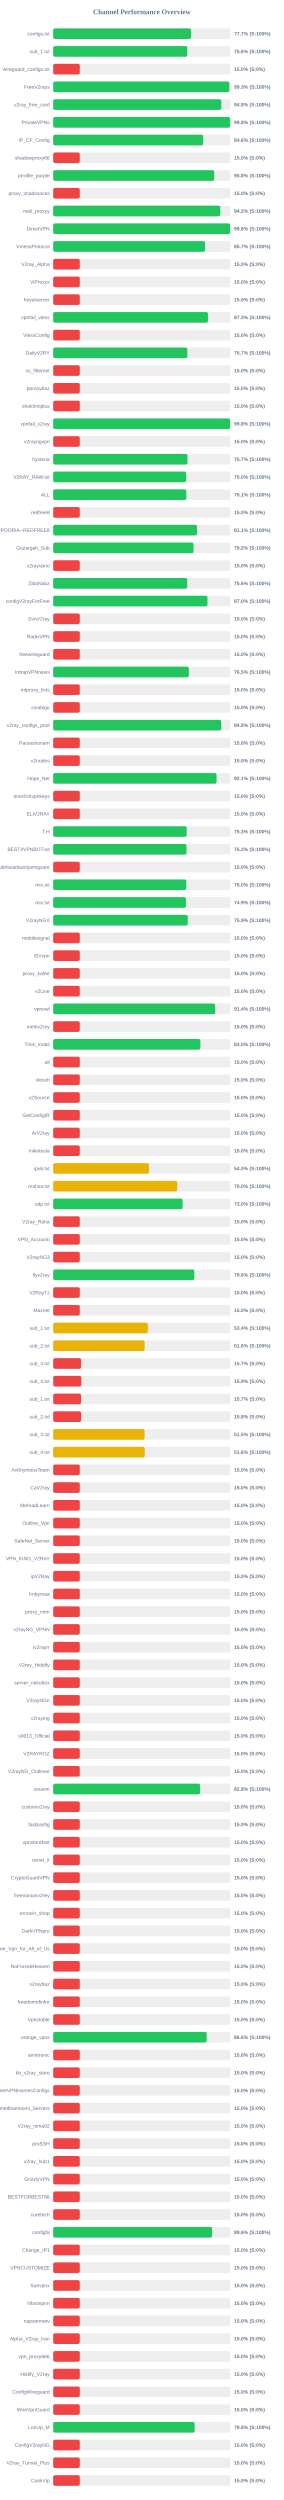
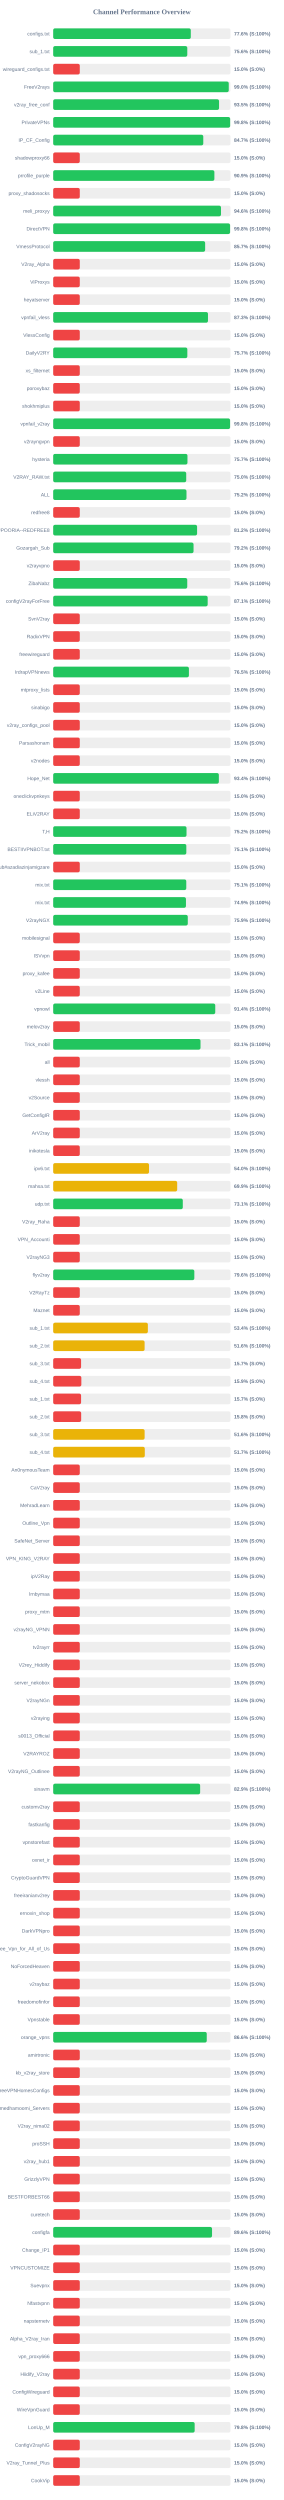
<svg xmlns="http://www.w3.org/2000/svg" width="800" height="7050" version="1.1">
  <style>
        .row { font: 14px Arial; fill: #64748b; }
        .score { font: bold 14px Arial; fill: #64748b; }
    </style>
  <text x="400" y="40" text-anchor="middle" font-size="20px" font-weight="bold" fill="#64748b">Channel Performance Overview</text>
  <rect x="150" y="80" width="500" height="30" fill="#eee" rx="5" />
-   <rect x="150" y="80" width="388.5" height="30" fill="#22c55e" rx="5" />
+   <rect x="150" y="80" width="388.05" height="30" fill="#22c55e" rx="5" />
  <text x="140" y="100" text-anchor="end" class="row">configs.txt</text>
-   <text x="660" y="100" text-anchor="start" class="score">77.7% (S:100%)</text>
+   <text x="660" y="100" text-anchor="start" class="score">77.6% (S:100%)</text>
  <rect x="150" y="130" width="500" height="30" fill="#eee" rx="5" />
  <rect x="150" y="130" width="378.15" height="30" fill="#22c55e" rx="5" />
  <text x="140" y="150" text-anchor="end" class="row">sub_1.txt</text>
  <text x="660" y="150" text-anchor="start" class="score">75.6% (S:100%)</text>
  <rect x="150" y="180" width="500" height="30" fill="#eee" rx="5" />
  <rect x="150" y="180" width="75.0" height="30" fill="#ef4444" rx="5" />
  <text x="140" y="200" text-anchor="end" class="row">wireguard_configs.txt</text>
  <text x="660" y="200" text-anchor="start" class="score">15.0% (S:0%)</text>
  <rect x="150" y="230" width="500" height="30" fill="#eee" rx="5" />
-   <rect x="150" y="230" width="496.65" height="30" fill="#22c55e" rx="5" />
+   <rect x="150" y="230" width="495.1" height="30" fill="#22c55e" rx="5" />
  <text x="140" y="250" text-anchor="end" class="row">FreeV2rays</text>
-   <text x="660" y="250" text-anchor="start" class="score">99.3% (S:100%)</text>
+   <text x="660" y="250" text-anchor="start" class="score">99.0% (S:100%)</text>
  <rect x="150" y="280" width="500" height="30" fill="#eee" rx="5" />
-   <rect x="150" y="280" width="473.95" height="30" fill="#22c55e" rx="5" />
+   <rect x="150" y="280" width="467.7" height="30" fill="#22c55e" rx="5" />
  <text x="140" y="300" text-anchor="end" class="row">v2ray_free_conf</text>
-   <text x="660" y="300" text-anchor="start" class="score">94.8% (S:100%)</text>
+   <text x="660" y="300" text-anchor="start" class="score">93.5% (S:100%)</text>
  <rect x="150" y="330" width="500" height="30" fill="#eee" rx="5" />
-   <rect x="150" y="330" width="498.95" height="30" fill="#22c55e" rx="5" />
+   <rect x="150" y="330" width="499.0" height="30" fill="#22c55e" rx="5" />
  <text x="140" y="350" text-anchor="end" class="row">PrivateVPNs</text>
  <text x="660" y="350" text-anchor="start" class="score">99.8% (S:100%)</text>
  <rect x="150" y="380" width="500" height="30" fill="#eee" rx="5" />
-   <rect x="150" y="380" width="423.15" height="30" fill="#22c55e" rx="5" />
+   <rect x="150" y="380" width="423.25" height="30" fill="#22c55e" rx="5" />
  <text x="140" y="400" text-anchor="end" class="row">IP_CF_Config</text>
-   <text x="660" y="400" text-anchor="start" class="score">84.6% (S:100%)</text>
+   <text x="660" y="400" text-anchor="start" class="score">84.7% (S:100%)</text>
  <rect x="150" y="430" width="500" height="30" fill="#eee" rx="5" />
  <rect x="150" y="430" width="75.0" height="30" fill="#ef4444" rx="5" />
  <text x="140" y="450" text-anchor="end" class="row">shadowproxy66</text>
  <text x="660" y="450" text-anchor="start" class="score">15.0% (S:0%)</text>
  <rect x="150" y="480" width="500" height="30" fill="#eee" rx="5" />
-   <rect x="150" y="480" width="454.2" height="30" fill="#22c55e" rx="5" />
+   <rect x="150" y="480" width="454.55" height="30" fill="#22c55e" rx="5" />
  <text x="140" y="500" text-anchor="end" class="row">prrofile_purple</text>
-   <text x="660" y="500" text-anchor="start" class="score">90.8% (S:100%)</text>
+   <text x="660" y="500" text-anchor="start" class="score">90.9% (S:100%)</text>
  <rect x="150" y="530" width="500" height="30" fill="#eee" rx="5" />
  <rect x="150" y="530" width="75.0" height="30" fill="#ef4444" rx="5" />
  <text x="140" y="550" text-anchor="end" class="row">proxy_shadosocks</text>
  <text x="660" y="550" text-anchor="start" class="score">15.0% (S:0%)</text>
  <rect x="150" y="580" width="500" height="30" fill="#eee" rx="5" />
-   <rect x="150" y="580" width="471.2" height="30" fill="#22c55e" rx="5" />
+   <rect x="150" y="580" width="473.2" height="30" fill="#22c55e" rx="5" />
  <text x="140" y="600" text-anchor="end" class="row">meli_proxyy</text>
-   <text x="660" y="600" text-anchor="start" class="score">94.2% (S:100%)</text>
+   <text x="660" y="600" text-anchor="start" class="score">94.6% (S:100%)</text>
  <rect x="150" y="630" width="500" height="30" fill="#eee" rx="5" />
-   <rect x="150" y="630" width="498.95" height="30" fill="#22c55e" rx="5" />
+   <rect x="150" y="630" width="498.8" height="30" fill="#22c55e" rx="5" />
  <text x="140" y="650" text-anchor="end" class="row">DirectVPN</text>
  <text x="660" y="650" text-anchor="start" class="score">99.8% (S:100%)</text>
  <rect x="150" y="680" width="500" height="30" fill="#eee" rx="5" />
-   <rect x="150" y="680" width="428.3" height="30" fill="#22c55e" rx="5" />
+   <rect x="150" y="680" width="428.5" height="30" fill="#22c55e" rx="5" />
  <text x="140" y="700" text-anchor="end" class="row">VmessProtocol</text>
  <text x="660" y="700" text-anchor="start" class="score">85.7% (S:100%)</text>
  <rect x="150" y="730" width="500" height="30" fill="#eee" rx="5" />
  <rect x="150" y="730" width="75.0" height="30" fill="#ef4444" rx="5" />
  <text x="140" y="750" text-anchor="end" class="row">V2ray_Alpha</text>
  <text x="660" y="750" text-anchor="start" class="score">15.0% (S:0%)</text>
  <rect x="150" y="780" width="500" height="30" fill="#eee" rx="5" />
  <rect x="150" y="780" width="75.0" height="30" fill="#ef4444" rx="5" />
  <text x="140" y="800" text-anchor="end" class="row">ViProxys</text>
  <text x="660" y="800" text-anchor="start" class="score">15.0% (S:0%)</text>
  <rect x="150" y="830" width="500" height="30" fill="#eee" rx="5" />
  <rect x="150" y="830" width="75.0" height="30" fill="#ef4444" rx="5" />
  <text x="140" y="850" text-anchor="end" class="row">heyatserver</text>
  <text x="660" y="850" text-anchor="start" class="score">15.0% (S:0%)</text>
  <rect x="150" y="880" width="500" height="30" fill="#eee" rx="5" />
-   <rect x="150" y="880" width="436.45" height="30" fill="#22c55e" rx="5" />
+   <rect x="150" y="880" width="436.5" height="30" fill="#22c55e" rx="5" />
  <text x="140" y="900" text-anchor="end" class="row">vpnfail_vless</text>
  <text x="660" y="900" text-anchor="start" class="score">87.3% (S:100%)</text>
  <rect x="150" y="930" width="500" height="30" fill="#eee" rx="5" />
  <rect x="150" y="930" width="75.0" height="30" fill="#ef4444" rx="5" />
  <text x="140" y="950" text-anchor="end" class="row">VlessConfig</text>
  <text x="660" y="950" text-anchor="start" class="score">15.0% (S:0%)</text>
  <rect x="150" y="980" width="500" height="30" fill="#eee" rx="5" />
-   <rect x="150" y="980" width="378.25" height="30" fill="#22c55e" rx="5" />
+   <rect x="150" y="980" width="378.3" height="30" fill="#22c55e" rx="5" />
  <text x="140" y="1000" text-anchor="end" class="row">DailyV2RY</text>
  <text x="660" y="1000" text-anchor="start" class="score">75.7% (S:100%)</text>
  <rect x="150" y="1030" width="500" height="30" fill="#eee" rx="5" />
  <rect x="150" y="1030" width="75.0" height="30" fill="#ef4444" rx="5" />
  <text x="140" y="1050" text-anchor="end" class="row">xs_filternet</text>
  <text x="660" y="1050" text-anchor="start" class="score">15.0% (S:0%)</text>
  <rect x="150" y="1080" width="500" height="30" fill="#eee" rx="5" />
  <rect x="150" y="1080" width="75.0" height="30" fill="#ef4444" rx="5" />
  <text x="140" y="1100" text-anchor="end" class="row">poroxybaz</text>
  <text x="660" y="1100" text-anchor="start" class="score">15.0% (S:0%)</text>
  <rect x="150" y="1130" width="500" height="30" fill="#eee" rx="5" />
  <rect x="150" y="1130" width="75.0" height="30" fill="#ef4444" rx="5" />
  <text x="140" y="1150" text-anchor="end" class="row">shokhmiplus</text>
  <text x="660" y="1150" text-anchor="start" class="score">15.0% (S:0%)</text>
  <rect x="150" y="1180" width="500" height="30" fill="#eee" rx="5" />
-   <rect x="150" y="1180" width="498.9" height="30" fill="#22c55e" rx="5" />
+   <rect x="150" y="1180" width="498.8" height="30" fill="#22c55e" rx="5" />
  <text x="140" y="1200" text-anchor="end" class="row">vpnfail_v2ray</text>
  <text x="660" y="1200" text-anchor="start" class="score">99.8% (S:100%)</text>
  <rect x="150" y="1230" width="500" height="30" fill="#eee" rx="5" />
  <rect x="150" y="1230" width="75.0" height="30" fill="#ef4444" rx="5" />
  <text x="140" y="1250" text-anchor="end" class="row">v2rayngvpn</text>
  <text x="660" y="1250" text-anchor="start" class="score">15.0% (S:0%)</text>
  <rect x="150" y="1280" width="500" height="30" fill="#eee" rx="5" />
  <rect x="150" y="1280" width="378.65" height="30" fill="#22c55e" rx="5" />
  <text x="140" y="1300" text-anchor="end" class="row">hysteria</text>
  <text x="660" y="1300" text-anchor="start" class="score">75.7% (S:100%)</text>
  <rect x="150" y="1330" width="500" height="30" fill="#eee" rx="5" />
-   <rect x="150" y="1330" width="374.8" height="30" fill="#22c55e" rx="5" />
+   <rect x="150" y="1330" width="375.15" height="30" fill="#22c55e" rx="5" />
  <text x="140" y="1350" text-anchor="end" class="row">V2RAY_RAW.txt</text>
  <text x="660" y="1350" text-anchor="start" class="score">75.0% (S:100%)</text>
  <rect x="150" y="1380" width="500" height="30" fill="#eee" rx="5" />
-   <rect x="150" y="1380" width="375.45" height="30" fill="#22c55e" rx="5" />
+   <rect x="150" y="1380" width="375.9" height="30" fill="#22c55e" rx="5" />
  <text x="140" y="1400" text-anchor="end" class="row">ALL</text>
-   <text x="660" y="1400" text-anchor="start" class="score">75.1% (S:100%)</text>
+   <text x="660" y="1400" text-anchor="start" class="score">75.2% (S:100%)</text>
  <rect x="150" y="1430" width="500" height="30" fill="#eee" rx="5" />
  <rect x="150" y="1430" width="75.0" height="30" fill="#ef4444" rx="5" />
  <text x="140" y="1450" text-anchor="end" class="row">redfree8</text>
  <text x="660" y="1450" text-anchor="start" class="score">15.0% (S:0%)</text>
  <rect x="150" y="1480" width="500" height="30" fill="#eee" rx="5" />
-   <rect x="150" y="1480" width="405.6" height="30" fill="#22c55e" rx="5" />
+   <rect x="150" y="1480" width="405.8" height="30" fill="#22c55e" rx="5" />
  <text x="140" y="1500" text-anchor="end" class="row">POORIA--REDFREE8.txt#POORIA--REDFREE8</text>
-   <text x="660" y="1500" text-anchor="start" class="score">81.1% (S:100%)</text>
+   <text x="660" y="1500" text-anchor="start" class="score">81.2% (S:100%)</text>
  <rect x="150" y="1530" width="500" height="30" fill="#eee" rx="5" />
-   <rect x="150" y="1530" width="395.75" height="30" fill="#22c55e" rx="5" />
+   <rect x="150" y="1530" width="395.8" height="30" fill="#22c55e" rx="5" />
  <text x="140" y="1550" text-anchor="end" class="row">Gozargah_Sub</text>
  <text x="660" y="1550" text-anchor="start" class="score">79.2% (S:100%)</text>
  <rect x="150" y="1580" width="500" height="30" fill="#eee" rx="5" />
  <rect x="150" y="1580" width="75.0" height="30" fill="#ef4444" rx="5" />
  <text x="140" y="1600" text-anchor="end" class="row">v2rayvpno</text>
  <text x="660" y="1600" text-anchor="start" class="score">15.0% (S:0%)</text>
  <rect x="150" y="1630" width="500" height="30" fill="#eee" rx="5" />
-   <rect x="150" y="1630" width="377.9" height="30" fill="#22c55e" rx="5" />
+   <rect x="150" y="1630" width="378.05" height="30" fill="#22c55e" rx="5" />
  <text x="140" y="1650" text-anchor="end" class="row">ZibaNabz</text>
  <text x="660" y="1650" text-anchor="start" class="score">75.6% (S:100%)</text>
  <rect x="150" y="1680" width="500" height="30" fill="#eee" rx="5" />
-   <rect x="150" y="1680" width="435.05" height="30" fill="#22c55e" rx="5" />
+   <rect x="150" y="1680" width="435.65" height="30" fill="#22c55e" rx="5" />
  <text x="140" y="1700" text-anchor="end" class="row">configV2rayForFree</text>
-   <text x="660" y="1700" text-anchor="start" class="score">87.0% (S:100%)</text>
+   <text x="660" y="1700" text-anchor="start" class="score">87.1% (S:100%)</text>
  <rect x="150" y="1730" width="500" height="30" fill="#eee" rx="5" />
  <rect x="150" y="1730" width="75.0" height="30" fill="#ef4444" rx="5" />
  <text x="140" y="1750" text-anchor="end" class="row">SvnV2ray</text>
  <text x="660" y="1750" text-anchor="start" class="score">15.0% (S:0%)</text>
  <rect x="150" y="1780" width="500" height="30" fill="#eee" rx="5" />
  <rect x="150" y="1780" width="75.0" height="30" fill="#ef4444" rx="5" />
  <text x="140" y="1800" text-anchor="end" class="row">RadixVPN</text>
  <text x="660" y="1800" text-anchor="start" class="score">15.0% (S:0%)</text>
  <rect x="150" y="1830" width="500" height="30" fill="#eee" rx="5" />
  <rect x="150" y="1830" width="75.0" height="30" fill="#ef4444" rx="5" />
  <text x="140" y="1850" text-anchor="end" class="row">freewireguard</text>
  <text x="660" y="1850" text-anchor="start" class="score">15.0% (S:0%)</text>
  <rect x="150" y="1880" width="500" height="30" fill="#eee" rx="5" />
-   <rect x="150" y="1880" width="382.55" height="30" fill="#22c55e" rx="5" />
+   <rect x="150" y="1880" width="382.75" height="30" fill="#22c55e" rx="5" />
  <text x="140" y="1900" text-anchor="end" class="row">IrdrapVPNnews</text>
  <text x="660" y="1900" text-anchor="start" class="score">76.5% (S:100%)</text>
  <rect x="150" y="1930" width="500" height="30" fill="#eee" rx="5" />
  <rect x="150" y="1930" width="75.0" height="30" fill="#ef4444" rx="5" />
  <text x="140" y="1950" text-anchor="end" class="row">mtproxy_lists</text>
  <text x="660" y="1950" text-anchor="start" class="score">15.0% (S:0%)</text>
  <rect x="150" y="1980" width="500" height="30" fill="#eee" rx="5" />
  <rect x="150" y="1980" width="75.0" height="30" fill="#ef4444" rx="5" />
  <text x="140" y="2000" text-anchor="end" class="row">sinabigo</text>
  <text x="660" y="2000" text-anchor="start" class="score">15.0% (S:0%)</text>
  <rect x="150" y="2030" width="500" height="30" fill="#eee" rx="5" />
-   <rect x="150" y="2030" width="474.0" height="30" fill="#22c55e" rx="5" />
+   <rect x="150" y="2030" width="75.0" height="30" fill="#ef4444" rx="5" />
  <text x="140" y="2050" text-anchor="end" class="row">v2ray_configs_pool</text>
-   <text x="660" y="2050" text-anchor="start" class="score">94.8% (S:100%)</text>
+   <text x="660" y="2050" text-anchor="start" class="score">15.0% (S:0%)</text>
  <rect x="150" y="2080" width="500" height="30" fill="#eee" rx="5" />
  <rect x="150" y="2080" width="75.0" height="30" fill="#ef4444" rx="5" />
  <text x="140" y="2100" text-anchor="end" class="row">Parsashonam</text>
  <text x="660" y="2100" text-anchor="start" class="score">15.0% (S:0%)</text>
  <rect x="150" y="2130" width="500" height="30" fill="#eee" rx="5" />
  <rect x="150" y="2130" width="75.0" height="30" fill="#ef4444" rx="5" />
  <text x="140" y="2150" text-anchor="end" class="row">v2nodes</text>
  <text x="660" y="2150" text-anchor="start" class="score">15.0% (S:0%)</text>
  <rect x="150" y="2180" width="500" height="30" fill="#eee" rx="5" />
-   <rect x="150" y="2180" width="460.65" height="30" fill="#22c55e" rx="5" />
+   <rect x="150" y="2180" width="467.15" height="30" fill="#22c55e" rx="5" />
  <text x="140" y="2200" text-anchor="end" class="row">Hope_Net</text>
-   <text x="660" y="2200" text-anchor="start" class="score">92.1% (S:100%)</text>
+   <text x="660" y="2200" text-anchor="start" class="score">93.4% (S:100%)</text>
  <rect x="150" y="2230" width="500" height="30" fill="#eee" rx="5" />
  <rect x="150" y="2230" width="75.0" height="30" fill="#ef4444" rx="5" />
  <text x="140" y="2250" text-anchor="end" class="row">oneclickvpnkeys</text>
  <text x="660" y="2250" text-anchor="start" class="score">15.0% (S:0%)</text>
  <rect x="150" y="2280" width="500" height="30" fill="#eee" rx="5" />
  <rect x="150" y="2280" width="75.0" height="30" fill="#ef4444" rx="5" />
  <text x="140" y="2300" text-anchor="end" class="row">ELiV2RAY</text>
  <text x="660" y="2300" text-anchor="start" class="score">15.0% (S:0%)</text>
  <rect x="150" y="2330" width="500" height="30" fill="#eee" rx="5" />
-   <rect x="150" y="2330" width="376.5" height="30" fill="#22c55e" rx="5" />
+   <rect x="150" y="2330" width="376.0" height="30" fill="#22c55e" rx="5" />
  <text x="140" y="2350" text-anchor="end" class="row">T,H</text>
-   <text x="660" y="2350" text-anchor="start" class="score">75.3% (S:100%)</text>
+   <text x="660" y="2350" text-anchor="start" class="score">75.2% (S:100%)</text>
  <rect x="150" y="2380" width="500" height="30" fill="#eee" rx="5" />
-   <rect x="150" y="2380" width="375.85" height="30" fill="#22c55e" rx="5" />
+   <rect x="150" y="2380" width="375.45" height="30" fill="#22c55e" rx="5" />
  <text x="140" y="2400" text-anchor="end" class="row">BESTIIVPNBOT.txt</text>
-   <text x="660" y="2400" text-anchor="start" class="score">75.2% (S:100%)</text>
+   <text x="660" y="2400" text-anchor="start" class="score">75.1% (S:100%)</text>
  <rect x="150" y="2430" width="500" height="30" fill="#eee" rx="5" />
  <rect x="150" y="2430" width="75.0" height="30" fill="#ef4444" rx="5" />
  <text x="140" y="2450" text-anchor="end" class="row">Sub#azadiazinjamigzare</text>
  <text x="660" y="2450" text-anchor="start" class="score">15.0% (S:0%)</text>
  <rect x="150" y="2480" width="500" height="30" fill="#eee" rx="5" />
-   <rect x="150" y="2480" width="375.25" height="30" fill="#22c55e" rx="5" />
+   <rect x="150" y="2480" width="375.3" height="30" fill="#22c55e" rx="5" />
  <text x="140" y="2500" text-anchor="end" class="row">mix.txt</text>
-   <text x="660" y="2500" text-anchor="start" class="score">75.0% (S:100%)</text>
+   <text x="660" y="2500" text-anchor="start" class="score">75.1% (S:100%)</text>
  <rect x="150" y="2530" width="500" height="30" fill="#eee" rx="5" />
-   <rect x="150" y="2530" width="374.35" height="30" fill="#22c55e" rx="5" />
+   <rect x="150" y="2530" width="374.4" height="30" fill="#22c55e" rx="5" />
  <text x="140" y="2550" text-anchor="end" class="row">mix.txt</text>
  <text x="660" y="2550" text-anchor="start" class="score">74.9% (S:100%)</text>
  <rect x="150" y="2580" width="500" height="30" fill="#eee" rx="5" />
  <rect x="150" y="2580" width="379.55" height="30" fill="#22c55e" rx="5" />
  <text x="140" y="2600" text-anchor="end" class="row">V2rayNGX</text>
  <text x="660" y="2600" text-anchor="start" class="score">75.9% (S:100%)</text>
  <rect x="150" y="2630" width="500" height="30" fill="#eee" rx="5" />
  <rect x="150" y="2630" width="75.0" height="30" fill="#ef4444" rx="5" />
  <text x="140" y="2650" text-anchor="end" class="row">mobilesignal</text>
  <text x="660" y="2650" text-anchor="start" class="score">15.0% (S:0%)</text>
  <rect x="150" y="2680" width="500" height="30" fill="#eee" rx="5" />
  <rect x="150" y="2680" width="75.0" height="30" fill="#ef4444" rx="5" />
  <text x="140" y="2700" text-anchor="end" class="row">ISVvpn</text>
  <text x="660" y="2700" text-anchor="start" class="score">15.0% (S:0%)</text>
  <rect x="150" y="2730" width="500" height="30" fill="#eee" rx="5" />
  <rect x="150" y="2730" width="75.0" height="30" fill="#ef4444" rx="5" />
  <text x="140" y="2750" text-anchor="end" class="row">proxy_kafee</text>
  <text x="660" y="2750" text-anchor="start" class="score">15.0% (S:0%)</text>
  <rect x="150" y="2780" width="500" height="30" fill="#eee" rx="5" />
  <rect x="150" y="2780" width="75.0" height="30" fill="#ef4444" rx="5" />
  <text x="140" y="2800" text-anchor="end" class="row">v2Line</text>
  <text x="660" y="2800" text-anchor="start" class="score">15.0% (S:0%)</text>
  <rect x="150" y="2830" width="500" height="30" fill="#eee" rx="5" />
-   <rect x="150" y="2830" width="456.8" height="30" fill="#22c55e" rx="5" />
+   <rect x="150" y="2830" width="457.0" height="30" fill="#22c55e" rx="5" />
  <text x="140" y="2850" text-anchor="end" class="row">vpnowl</text>
  <text x="660" y="2850" text-anchor="start" class="score">91.4% (S:100%)</text>
  <rect x="150" y="2880" width="500" height="30" fill="#eee" rx="5" />
  <rect x="150" y="2880" width="75.0" height="30" fill="#ef4444" rx="5" />
  <text x="140" y="2900" text-anchor="end" class="row">melov2ray</text>
  <text x="660" y="2900" text-anchor="start" class="score">15.0% (S:0%)</text>
  <rect x="150" y="2930" width="500" height="30" fill="#eee" rx="5" />
-   <rect x="150" y="2930" width="415.05" height="30" fill="#22c55e" rx="5" />
+   <rect x="150" y="2930" width="415.45" height="30" fill="#22c55e" rx="5" />
  <text x="140" y="2950" text-anchor="end" class="row">Trick_mobil</text>
-   <text x="660" y="2950" text-anchor="start" class="score">83.0% (S:100%)</text>
+   <text x="660" y="2950" text-anchor="start" class="score">83.1% (S:100%)</text>
  <rect x="150" y="2980" width="500" height="30" fill="#eee" rx="5" />
  <rect x="150" y="2980" width="75.0" height="30" fill="#ef4444" rx="5" />
  <text x="140" y="3000" text-anchor="end" class="row">all</text>
  <text x="660" y="3000" text-anchor="start" class="score">15.0% (S:0%)</text>
  <rect x="150" y="3030" width="500" height="30" fill="#eee" rx="5" />
  <rect x="150" y="3030" width="75.0" height="30" fill="#ef4444" rx="5" />
  <text x="140" y="3050" text-anchor="end" class="row">vlessh</text>
  <text x="660" y="3050" text-anchor="start" class="score">15.0% (S:0%)</text>
  <rect x="150" y="3080" width="500" height="30" fill="#eee" rx="5" />
  <rect x="150" y="3080" width="75.0" height="30" fill="#ef4444" rx="5" />
  <text x="140" y="3100" text-anchor="end" class="row">v2Source</text>
  <text x="660" y="3100" text-anchor="start" class="score">15.0% (S:0%)</text>
  <rect x="150" y="3130" width="500" height="30" fill="#eee" rx="5" />
  <rect x="150" y="3130" width="75.0" height="30" fill="#ef4444" rx="5" />
  <text x="140" y="3150" text-anchor="end" class="row">GetConfigIR</text>
  <text x="660" y="3150" text-anchor="start" class="score">15.0% (S:0%)</text>
  <rect x="150" y="3180" width="500" height="30" fill="#eee" rx="5" />
  <rect x="150" y="3180" width="75.0" height="30" fill="#ef4444" rx="5" />
  <text x="140" y="3200" text-anchor="end" class="row">ArV2ray</text>
  <text x="660" y="3200" text-anchor="start" class="score">15.0% (S:0%)</text>
  <rect x="150" y="3230" width="500" height="30" fill="#eee" rx="5" />
  <rect x="150" y="3230" width="75.0" height="30" fill="#ef4444" rx="5" />
  <text x="140" y="3250" text-anchor="end" class="row">inikotesla</text>
  <text x="660" y="3250" text-anchor="start" class="score">15.0% (S:0%)</text>
  <rect x="150" y="3280" width="500" height="30" fill="#eee" rx="5" />
  <rect x="150" y="3280" width="270.25" height="30" fill="#eab308" rx="5" />
  <text x="140" y="3300" text-anchor="end" class="row">ipv6.txt</text>
  <text x="660" y="3300" text-anchor="start" class="score">54.0% (S:100%)</text>
  <rect x="150" y="3330" width="500" height="30" fill="#eee" rx="5" />
-   <rect x="150" y="3330" width="349.75" height="30" fill="#eab308" rx="5" />
+   <rect x="150" y="3330" width="349.65" height="30" fill="#eab308" rx="5" />
  <text x="140" y="3350" text-anchor="end" class="row">mahsa.txt</text>
-   <text x="660" y="3350" text-anchor="start" class="score">70.0% (S:100%)</text>
+   <text x="660" y="3350" text-anchor="start" class="score">69.9% (S:100%)</text>
  <rect x="150" y="3380" width="500" height="30" fill="#eee" rx="5" />
-   <rect x="150" y="3380" width="364.85" height="30" fill="#22c55e" rx="5" />
+   <rect x="150" y="3380" width="365.5" height="30" fill="#22c55e" rx="5" />
  <text x="140" y="3400" text-anchor="end" class="row">udp.txt</text>
-   <text x="660" y="3400" text-anchor="start" class="score">73.0% (S:100%)</text>
+   <text x="660" y="3400" text-anchor="start" class="score">73.1% (S:100%)</text>
  <rect x="150" y="3430" width="500" height="30" fill="#eee" rx="5" />
  <rect x="150" y="3430" width="75.0" height="30" fill="#ef4444" rx="5" />
  <text x="140" y="3450" text-anchor="end" class="row">V2ray_Raha</text>
  <text x="660" y="3450" text-anchor="start" class="score">15.0% (S:0%)</text>
  <rect x="150" y="3480" width="500" height="30" fill="#eee" rx="5" />
  <rect x="150" y="3480" width="75.0" height="30" fill="#ef4444" rx="5" />
  <text x="140" y="3500" text-anchor="end" class="row">VPN_Accounti</text>
  <text x="660" y="3500" text-anchor="start" class="score">15.0% (S:0%)</text>
  <rect x="150" y="3530" width="500" height="30" fill="#eee" rx="5" />
  <rect x="150" y="3530" width="75.0" height="30" fill="#ef4444" rx="5" />
  <text x="140" y="3550" text-anchor="end" class="row">V2rayNG3</text>
  <text x="660" y="3550" text-anchor="start" class="score">15.0% (S:0%)</text>
  <rect x="150" y="3580" width="500" height="30" fill="#eee" rx="5" />
-   <rect x="150" y="3580" width="397.9" height="30" fill="#22c55e" rx="5" />
+   <rect x="150" y="3580" width="398.0" height="30" fill="#22c55e" rx="5" />
  <text x="140" y="3600" text-anchor="end" class="row">flyv2ray</text>
  <text x="660" y="3600" text-anchor="start" class="score">79.6% (S:100%)</text>
  <rect x="150" y="3630" width="500" height="30" fill="#eee" rx="5" />
  <rect x="150" y="3630" width="75.0" height="30" fill="#ef4444" rx="5" />
  <text x="140" y="3650" text-anchor="end" class="row">V2RayTz</text>
  <text x="660" y="3650" text-anchor="start" class="score">15.0% (S:0%)</text>
  <rect x="150" y="3680" width="500" height="30" fill="#eee" rx="5" />
  <rect x="150" y="3680" width="75.0" height="30" fill="#ef4444" rx="5" />
  <text x="140" y="3700" text-anchor="end" class="row">Maznet</text>
  <text x="660" y="3700" text-anchor="start" class="score">15.0% (S:0%)</text>
  <rect x="150" y="3730" width="500" height="30" fill="#eee" rx="5" />
-   <rect x="150" y="3730" width="267.05" height="30" fill="#eab308" rx="5" />
+   <rect x="150" y="3730" width="267.0" height="30" fill="#eab308" rx="5" />
  <text x="140" y="3750" text-anchor="end" class="row">sub_1.txt</text>
  <text x="660" y="3750" text-anchor="start" class="score">53.4% (S:100%)</text>
  <rect x="150" y="3780" width="500" height="30" fill="#eee" rx="5" />
-   <rect x="150" y="3780" width="257.85" height="30" fill="#eab308" rx="5" />
+   <rect x="150" y="3780" width="257.8" height="30" fill="#eab308" rx="5" />
  <text x="140" y="3800" text-anchor="end" class="row">sub_2.txt</text>
  <text x="660" y="3800" text-anchor="start" class="score">51.6% (S:100%)</text>
  <rect x="150" y="3830" width="500" height="30" fill="#eee" rx="5" />
  <rect x="150" y="3830" width="78.65" height="30" fill="#ef4444" rx="5" />
  <text x="140" y="3850" text-anchor="end" class="row">sub_3.txt</text>
  <text x="660" y="3850" text-anchor="start" class="score">15.7% (S:0%)</text>
  <rect x="150" y="3880" width="500" height="30" fill="#eee" rx="5" />
  <rect x="150" y="3880" width="79.4" height="30" fill="#ef4444" rx="5" />
  <text x="140" y="3900" text-anchor="end" class="row">sub_4.txt</text>
  <text x="660" y="3900" text-anchor="start" class="score">15.9% (S:0%)</text>
  <rect x="150" y="3930" width="500" height="30" fill="#eee" rx="5" />
  <rect x="150" y="3930" width="78.65" height="30" fill="#ef4444" rx="5" />
  <text x="140" y="3950" text-anchor="end" class="row">sub_1.txt</text>
  <text x="660" y="3950" text-anchor="start" class="score">15.7% (S:0%)</text>
  <rect x="150" y="3980" width="500" height="30" fill="#eee" rx="5" />
  <rect x="150" y="3980" width="78.9" height="30" fill="#ef4444" rx="5" />
  <text x="140" y="4000" text-anchor="end" class="row">sub_2.txt</text>
  <text x="660" y="4000" text-anchor="start" class="score">15.8% (S:0%)</text>
  <rect x="150" y="4030" width="500" height="30" fill="#eee" rx="5" />
-   <rect x="150" y="4030" width="257.7" height="30" fill="#eab308" rx="5" />
+   <rect x="150" y="4030" width="257.85" height="30" fill="#eab308" rx="5" />
  <text x="140" y="4050" text-anchor="end" class="row">sub_3.txt</text>
-   <text x="660" y="4050" text-anchor="start" class="score">51.5% (S:100%)</text>
+   <text x="660" y="4050" text-anchor="start" class="score">51.6% (S:100%)</text>
  <rect x="150" y="4080" width="500" height="30" fill="#eee" rx="5" />
-   <rect x="150" y="4080" width="258.15" height="30" fill="#eab308" rx="5" />
+   <rect x="150" y="4080" width="258.3" height="30" fill="#eab308" rx="5" />
  <text x="140" y="4100" text-anchor="end" class="row">sub_4.txt</text>
-   <text x="660" y="4100" text-anchor="start" class="score">51.6% (S:100%)</text>
+   <text x="660" y="4100" text-anchor="start" class="score">51.7% (S:100%)</text>
  <rect x="150" y="4130" width="500" height="30" fill="#eee" rx="5" />
  <rect x="150" y="4130" width="75.0" height="30" fill="#ef4444" rx="5" />
  <text x="140" y="4150" text-anchor="end" class="row">An0nymousTeam</text>
  <text x="660" y="4150" text-anchor="start" class="score">15.0% (S:0%)</text>
  <rect x="150" y="4180" width="500" height="30" fill="#eee" rx="5" />
  <rect x="150" y="4180" width="75.0" height="30" fill="#ef4444" rx="5" />
  <text x="140" y="4200" text-anchor="end" class="row">CaV2ray</text>
  <text x="660" y="4200" text-anchor="start" class="score">15.0% (S:0%)</text>
  <rect x="150" y="4230" width="500" height="30" fill="#eee" rx="5" />
  <rect x="150" y="4230" width="75.0" height="30" fill="#ef4444" rx="5" />
  <text x="140" y="4250" text-anchor="end" class="row">MehradLearn</text>
  <text x="660" y="4250" text-anchor="start" class="score">15.0% (S:0%)</text>
  <rect x="150" y="4280" width="500" height="30" fill="#eee" rx="5" />
  <rect x="150" y="4280" width="75.0" height="30" fill="#ef4444" rx="5" />
  <text x="140" y="4300" text-anchor="end" class="row">Outline_Vpn</text>
  <text x="660" y="4300" text-anchor="start" class="score">15.0% (S:0%)</text>
  <rect x="150" y="4330" width="500" height="30" fill="#eee" rx="5" />
  <rect x="150" y="4330" width="75.0" height="30" fill="#ef4444" rx="5" />
  <text x="140" y="4350" text-anchor="end" class="row">SafeNet_Server</text>
  <text x="660" y="4350" text-anchor="start" class="score">15.0% (S:0%)</text>
  <rect x="150" y="4380" width="500" height="30" fill="#eee" rx="5" />
  <rect x="150" y="4380" width="75.0" height="30" fill="#ef4444" rx="5" />
  <text x="140" y="4400" text-anchor="end" class="row">VPN_KING_V2RAY</text>
  <text x="660" y="4400" text-anchor="start" class="score">15.0% (S:0%)</text>
  <rect x="150" y="4430" width="500" height="30" fill="#eee" rx="5" />
  <rect x="150" y="4430" width="75.0" height="30" fill="#ef4444" rx="5" />
  <text x="140" y="4450" text-anchor="end" class="row">ipV2Ray</text>
  <text x="660" y="4450" text-anchor="start" class="score">15.0% (S:0%)</text>
  <rect x="150" y="4480" width="500" height="30" fill="#eee" rx="5" />
  <rect x="150" y="4480" width="75.0" height="30" fill="#ef4444" rx="5" />
  <text x="140" y="4500" text-anchor="end" class="row">lrnbymaa</text>
  <text x="660" y="4500" text-anchor="start" class="score">15.0% (S:0%)</text>
  <rect x="150" y="4530" width="500" height="30" fill="#eee" rx="5" />
  <rect x="150" y="4530" width="75.0" height="30" fill="#ef4444" rx="5" />
  <text x="140" y="4550" text-anchor="end" class="row">proxy_mtm</text>
  <text x="660" y="4550" text-anchor="start" class="score">15.0% (S:0%)</text>
  <rect x="150" y="4580" width="500" height="30" fill="#eee" rx="5" />
  <rect x="150" y="4580" width="75.0" height="30" fill="#ef4444" rx="5" />
  <text x="140" y="4600" text-anchor="end" class="row">v2rayNG_VPNN</text>
  <text x="660" y="4600" text-anchor="start" class="score">15.0% (S:0%)</text>
  <rect x="150" y="4630" width="500" height="30" fill="#eee" rx="5" />
  <rect x="150" y="4630" width="75.0" height="30" fill="#ef4444" rx="5" />
  <text x="140" y="4650" text-anchor="end" class="row">tv2rayrr</text>
  <text x="660" y="4650" text-anchor="start" class="score">15.0% (S:0%)</text>
  <rect x="150" y="4680" width="500" height="30" fill="#eee" rx="5" />
  <rect x="150" y="4680" width="75.0" height="30" fill="#ef4444" rx="5" />
  <text x="140" y="4700" text-anchor="end" class="row">V2rey_Hiddify</text>
  <text x="660" y="4700" text-anchor="start" class="score">15.0% (S:0%)</text>
  <rect x="150" y="4730" width="500" height="30" fill="#eee" rx="5" />
  <rect x="150" y="4730" width="75.0" height="30" fill="#ef4444" rx="5" />
  <text x="140" y="4750" text-anchor="end" class="row">server_nekobox</text>
  <text x="660" y="4750" text-anchor="start" class="score">15.0% (S:0%)</text>
  <rect x="150" y="4780" width="500" height="30" fill="#eee" rx="5" />
  <rect x="150" y="4780" width="75.0" height="30" fill="#ef4444" rx="5" />
  <text x="140" y="4800" text-anchor="end" class="row">V2rayNGn</text>
  <text x="660" y="4800" text-anchor="start" class="score">15.0% (S:0%)</text>
  <rect x="150" y="4830" width="500" height="30" fill="#eee" rx="5" />
  <rect x="150" y="4830" width="75.0" height="30" fill="#ef4444" rx="5" />
  <text x="140" y="4850" text-anchor="end" class="row">v2raying</text>
  <text x="660" y="4850" text-anchor="start" class="score">15.0% (S:0%)</text>
  <rect x="150" y="4880" width="500" height="30" fill="#eee" rx="5" />
  <rect x="150" y="4880" width="75.0" height="30" fill="#ef4444" rx="5" />
  <text x="140" y="4900" text-anchor="end" class="row">s0013_Official</text>
  <text x="660" y="4900" text-anchor="start" class="score">15.0% (S:0%)</text>
  <rect x="150" y="4930" width="500" height="30" fill="#eee" rx="5" />
  <rect x="150" y="4930" width="75.0" height="30" fill="#ef4444" rx="5" />
  <text x="140" y="4950" text-anchor="end" class="row">V2RAYROZ</text>
  <text x="660" y="4950" text-anchor="start" class="score">15.0% (S:0%)</text>
  <rect x="150" y="4980" width="500" height="30" fill="#eee" rx="5" />
  <rect x="150" y="4980" width="75.0" height="30" fill="#ef4444" rx="5" />
  <text x="140" y="5000" text-anchor="end" class="row">V2rayNG_Outlinee</text>
  <text x="660" y="5000" text-anchor="start" class="score">15.0% (S:0%)</text>
  <rect x="150" y="5030" width="500" height="30" fill="#eee" rx="5" />
-   <rect x="150" y="5030" width="414.2" height="30" fill="#22c55e" rx="5" />
+   <rect x="150" y="5030" width="414.4" height="30" fill="#22c55e" rx="5" />
  <text x="140" y="5050" text-anchor="end" class="row">sinavm</text>
-   <text x="660" y="5050" text-anchor="start" class="score">82.8% (S:100%)</text>
+   <text x="660" y="5050" text-anchor="start" class="score">82.9% (S:100%)</text>
  <rect x="150" y="5080" width="500" height="30" fill="#eee" rx="5" />
  <rect x="150" y="5080" width="75.0" height="30" fill="#ef4444" rx="5" />
  <text x="140" y="5100" text-anchor="end" class="row">customv2ray</text>
  <text x="660" y="5100" text-anchor="start" class="score">15.0% (S:0%)</text>
  <rect x="150" y="5130" width="500" height="30" fill="#eee" rx="5" />
  <rect x="150" y="5130" width="75.0" height="30" fill="#ef4444" rx="5" />
  <text x="140" y="5150" text-anchor="end" class="row">fastkanfig</text>
  <text x="660" y="5150" text-anchor="start" class="score">15.0% (S:0%)</text>
  <rect x="150" y="5180" width="500" height="30" fill="#eee" rx="5" />
  <rect x="150" y="5180" width="75.0" height="30" fill="#ef4444" rx="5" />
  <text x="140" y="5200" text-anchor="end" class="row">vpnstorefast</text>
  <text x="660" y="5200" text-anchor="start" class="score">15.0% (S:0%)</text>
  <rect x="150" y="5230" width="500" height="30" fill="#eee" rx="5" />
  <rect x="150" y="5230" width="75.0" height="30" fill="#ef4444" rx="5" />
  <text x="140" y="5250" text-anchor="end" class="row">oxnet_ir</text>
  <text x="660" y="5250" text-anchor="start" class="score">15.0% (S:0%)</text>
  <rect x="150" y="5280" width="500" height="30" fill="#eee" rx="5" />
  <rect x="150" y="5280" width="75.0" height="30" fill="#ef4444" rx="5" />
  <text x="140" y="5300" text-anchor="end" class="row">CryptoGuardVPN</text>
  <text x="660" y="5300" text-anchor="start" class="score">15.0% (S:0%)</text>
  <rect x="150" y="5330" width="500" height="30" fill="#eee" rx="5" />
  <rect x="150" y="5330" width="75.0" height="30" fill="#ef4444" rx="5" />
  <text x="140" y="5350" text-anchor="end" class="row">freeiranianv2rey</text>
  <text x="660" y="5350" text-anchor="start" class="score">15.0% (S:0%)</text>
  <rect x="150" y="5380" width="500" height="30" fill="#eee" rx="5" />
  <rect x="150" y="5380" width="75.0" height="30" fill="#ef4444" rx="5" />
  <text x="140" y="5400" text-anchor="end" class="row">ernoxin_shop</text>
  <text x="660" y="5400" text-anchor="start" class="score">15.0% (S:0%)</text>
  <rect x="150" y="5430" width="500" height="30" fill="#eee" rx="5" />
  <rect x="150" y="5430" width="75.0" height="30" fill="#ef4444" rx="5" />
  <text x="140" y="5450" text-anchor="end" class="row">DarkVPNpro</text>
  <text x="660" y="5450" text-anchor="start" class="score">15.0% (S:0%)</text>
  <rect x="150" y="5480" width="500" height="30" fill="#eee" rx="5" />
  <rect x="150" y="5480" width="75.0" height="30" fill="#ef4444" rx="5" />
  <text x="140" y="5500" text-anchor="end" class="row">Free_Vpn_for_All_of_Us</text>
  <text x="660" y="5500" text-anchor="start" class="score">15.0% (S:0%)</text>
  <rect x="150" y="5530" width="500" height="30" fill="#eee" rx="5" />
  <rect x="150" y="5530" width="75.0" height="30" fill="#ef4444" rx="5" />
  <text x="140" y="5550" text-anchor="end" class="row">NoForcedHeaven</text>
  <text x="660" y="5550" text-anchor="start" class="score">15.0% (S:0%)</text>
  <rect x="150" y="5580" width="500" height="30" fill="#eee" rx="5" />
  <rect x="150" y="5580" width="75.0" height="30" fill="#ef4444" rx="5" />
  <text x="140" y="5600" text-anchor="end" class="row">v2raybaz</text>
  <text x="660" y="5600" text-anchor="start" class="score">15.0% (S:0%)</text>
  <rect x="150" y="5630" width="500" height="30" fill="#eee" rx="5" />
  <rect x="150" y="5630" width="75.0" height="30" fill="#ef4444" rx="5" />
  <text x="140" y="5650" text-anchor="end" class="row">freedomofinfor</text>
  <text x="660" y="5650" text-anchor="start" class="score">15.0% (S:0%)</text>
  <rect x="150" y="5680" width="500" height="30" fill="#eee" rx="5" />
  <rect x="150" y="5680" width="75.0" height="30" fill="#ef4444" rx="5" />
  <text x="140" y="5700" text-anchor="end" class="row">Vpnstable</text>
  <text x="660" y="5700" text-anchor="start" class="score">15.0% (S:0%)</text>
  <rect x="150" y="5730" width="500" height="30" fill="#eee" rx="5" />
-   <rect x="150" y="5730" width="432.9" height="30" fill="#22c55e" rx="5" />
+   <rect x="150" y="5730" width="433.05" height="30" fill="#22c55e" rx="5" />
  <text x="140" y="5750" text-anchor="end" class="row">orange_vpns</text>
  <text x="660" y="5750" text-anchor="start" class="score">86.6% (S:100%)</text>
  <rect x="150" y="5780" width="500" height="30" fill="#eee" rx="5" />
  <rect x="150" y="5780" width="75.0" height="30" fill="#ef4444" rx="5" />
  <text x="140" y="5800" text-anchor="end" class="row">amirtronic</text>
  <text x="660" y="5800" text-anchor="start" class="score">15.0% (S:0%)</text>
  <rect x="150" y="5830" width="500" height="30" fill="#eee" rx="5" />
  <rect x="150" y="5830" width="75.0" height="30" fill="#ef4444" rx="5" />
  <text x="140" y="5850" text-anchor="end" class="row">kb_v2ray_store</text>
  <text x="660" y="5850" text-anchor="start" class="score">15.0% (S:0%)</text>
  <rect x="150" y="5880" width="500" height="30" fill="#eee" rx="5" />
  <rect x="150" y="5880" width="75.0" height="30" fill="#ef4444" rx="5" />
  <text x="140" y="5900" text-anchor="end" class="row">FreeVPNHomesConfigs</text>
  <text x="660" y="5900" text-anchor="start" class="score">15.0% (S:0%)</text>
  <rect x="150" y="5930" width="500" height="30" fill="#eee" rx="5" />
  <rect x="150" y="5930" width="75.0" height="30" fill="#ef4444" rx="5" />
  <text x="140" y="5950" text-anchor="end" class="row">Ahmedhamoomi_Servers</text>
  <text x="660" y="5950" text-anchor="start" class="score">15.0% (S:0%)</text>
  <rect x="150" y="5980" width="500" height="30" fill="#eee" rx="5" />
  <rect x="150" y="5980" width="75.0" height="30" fill="#ef4444" rx="5" />
  <text x="140" y="6000" text-anchor="end" class="row">V2ray_nima02</text>
  <text x="660" y="6000" text-anchor="start" class="score">15.0% (S:0%)</text>
  <rect x="150" y="6030" width="500" height="30" fill="#eee" rx="5" />
  <rect x="150" y="6030" width="75.0" height="30" fill="#ef4444" rx="5" />
  <text x="140" y="6050" text-anchor="end" class="row">proSSH</text>
  <text x="660" y="6050" text-anchor="start" class="score">15.0% (S:0%)</text>
  <rect x="150" y="6080" width="500" height="30" fill="#eee" rx="5" />
  <rect x="150" y="6080" width="75.0" height="30" fill="#ef4444" rx="5" />
  <text x="140" y="6100" text-anchor="end" class="row">v2ray_hub1</text>
  <text x="660" y="6100" text-anchor="start" class="score">15.0% (S:0%)</text>
  <rect x="150" y="6130" width="500" height="30" fill="#eee" rx="5" />
  <rect x="150" y="6130" width="75.0" height="30" fill="#ef4444" rx="5" />
  <text x="140" y="6150" text-anchor="end" class="row">GrizzlyVPN</text>
  <text x="660" y="6150" text-anchor="start" class="score">15.0% (S:0%)</text>
  <rect x="150" y="6180" width="500" height="30" fill="#eee" rx="5" />
  <rect x="150" y="6180" width="75.0" height="30" fill="#ef4444" rx="5" />
  <text x="140" y="6200" text-anchor="end" class="row">BESTFORBEST66</text>
  <text x="660" y="6200" text-anchor="start" class="score">15.0% (S:0%)</text>
  <rect x="150" y="6230" width="500" height="30" fill="#eee" rx="5" />
  <rect x="150" y="6230" width="75.0" height="30" fill="#ef4444" rx="5" />
  <text x="140" y="6250" text-anchor="end" class="row">curetech</text>
  <text x="660" y="6250" text-anchor="start" class="score">15.0% (S:0%)</text>
  <rect x="150" y="6280" width="500" height="30" fill="#eee" rx="5" />
  <rect x="150" y="6280" width="447.95" height="30" fill="#22c55e" rx="5" />
  <text x="140" y="6300" text-anchor="end" class="row">configfa</text>
  <text x="660" y="6300" text-anchor="start" class="score">89.6% (S:100%)</text>
  <rect x="150" y="6330" width="500" height="30" fill="#eee" rx="5" />
  <rect x="150" y="6330" width="75.0" height="30" fill="#ef4444" rx="5" />
  <text x="140" y="6350" text-anchor="end" class="row">Change_IP1</text>
  <text x="660" y="6350" text-anchor="start" class="score">15.0% (S:0%)</text>
  <rect x="150" y="6380" width="500" height="30" fill="#eee" rx="5" />
  <rect x="150" y="6380" width="75.0" height="30" fill="#ef4444" rx="5" />
  <text x="140" y="6400" text-anchor="end" class="row">VPNCUSTOMIZE</text>
  <text x="660" y="6400" text-anchor="start" class="score">15.0% (S:0%)</text>
  <rect x="150" y="6430" width="500" height="30" fill="#eee" rx="5" />
  <rect x="150" y="6430" width="75.0" height="30" fill="#ef4444" rx="5" />
  <text x="140" y="6450" text-anchor="end" class="row">Suevpnx</text>
  <text x="660" y="6450" text-anchor="start" class="score">15.0% (S:0%)</text>
  <rect x="150" y="6480" width="500" height="30" fill="#eee" rx="5" />
  <rect x="150" y="6480" width="75.0" height="30" fill="#ef4444" rx="5" />
  <text x="140" y="6500" text-anchor="end" class="row">Nfastvpnn</text>
  <text x="660" y="6500" text-anchor="start" class="score">15.0% (S:0%)</text>
  <rect x="150" y="6530" width="500" height="30" fill="#eee" rx="5" />
  <rect x="150" y="6530" width="75.0" height="30" fill="#ef4444" rx="5" />
  <text x="140" y="6550" text-anchor="end" class="row">napsternetv</text>
  <text x="660" y="6550" text-anchor="start" class="score">15.0% (S:0%)</text>
  <rect x="150" y="6580" width="500" height="30" fill="#eee" rx="5" />
  <rect x="150" y="6580" width="75.0" height="30" fill="#ef4444" rx="5" />
  <text x="140" y="6600" text-anchor="end" class="row">Alpha_V2ray_Iran</text>
  <text x="660" y="6600" text-anchor="start" class="score">15.0% (S:0%)</text>
  <rect x="150" y="6630" width="500" height="30" fill="#eee" rx="5" />
  <rect x="150" y="6630" width="75.0" height="30" fill="#ef4444" rx="5" />
  <text x="140" y="6650" text-anchor="end" class="row">vpn_proxy666</text>
  <text x="660" y="6650" text-anchor="start" class="score">15.0% (S:0%)</text>
  <rect x="150" y="6680" width="500" height="30" fill="#eee" rx="5" />
  <rect x="150" y="6680" width="75.0" height="30" fill="#ef4444" rx="5" />
  <text x="140" y="6700" text-anchor="end" class="row">Hiidify_V2ray</text>
  <text x="660" y="6700" text-anchor="start" class="score">15.0% (S:0%)</text>
  <rect x="150" y="6730" width="500" height="30" fill="#eee" rx="5" />
  <rect x="150" y="6730" width="75.0" height="30" fill="#ef4444" rx="5" />
  <text x="140" y="6750" text-anchor="end" class="row">ConfigWireguard</text>
  <text x="660" y="6750" text-anchor="start" class="score">15.0% (S:0%)</text>
  <rect x="150" y="6780" width="500" height="30" fill="#eee" rx="5" />
  <rect x="150" y="6780" width="75.0" height="30" fill="#ef4444" rx="5" />
  <text x="140" y="6800" text-anchor="end" class="row">WireVpnGuard</text>
  <text x="660" y="6800" text-anchor="start" class="score">15.0% (S:0%)</text>
  <rect x="150" y="6830" width="500" height="30" fill="#eee" rx="5" />
-   <rect x="150" y="6830" width="398.9" height="30" fill="#22c55e" rx="5" />
+   <rect x="150" y="6830" width="398.95" height="30" fill="#22c55e" rx="5" />
  <text x="140" y="6850" text-anchor="end" class="row">LonUp_M</text>
  <text x="660" y="6850" text-anchor="start" class="score">79.8% (S:100%)</text>
  <rect x="150" y="6880" width="500" height="30" fill="#eee" rx="5" />
  <rect x="150" y="6880" width="75.0" height="30" fill="#ef4444" rx="5" />
  <text x="140" y="6900" text-anchor="end" class="row">ConfigV2rayNG</text>
  <text x="660" y="6900" text-anchor="start" class="score">15.0% (S:0%)</text>
  <rect x="150" y="6930" width="500" height="30" fill="#eee" rx="5" />
  <rect x="150" y="6930" width="75.0" height="30" fill="#ef4444" rx="5" />
  <text x="140" y="6950" text-anchor="end" class="row">V2ray_Tunnel_Plus</text>
  <text x="660" y="6950" text-anchor="start" class="score">15.0% (S:0%)</text>
  <rect x="150" y="6980" width="500" height="30" fill="#eee" rx="5" />
  <rect x="150" y="6980" width="75.0" height="30" fill="#ef4444" rx="5" />
  <text x="140" y="7000" text-anchor="end" class="row">CookVip</text>
  <text x="660" y="7000" text-anchor="start" class="score">15.0% (S:0%)</text>
</svg>
